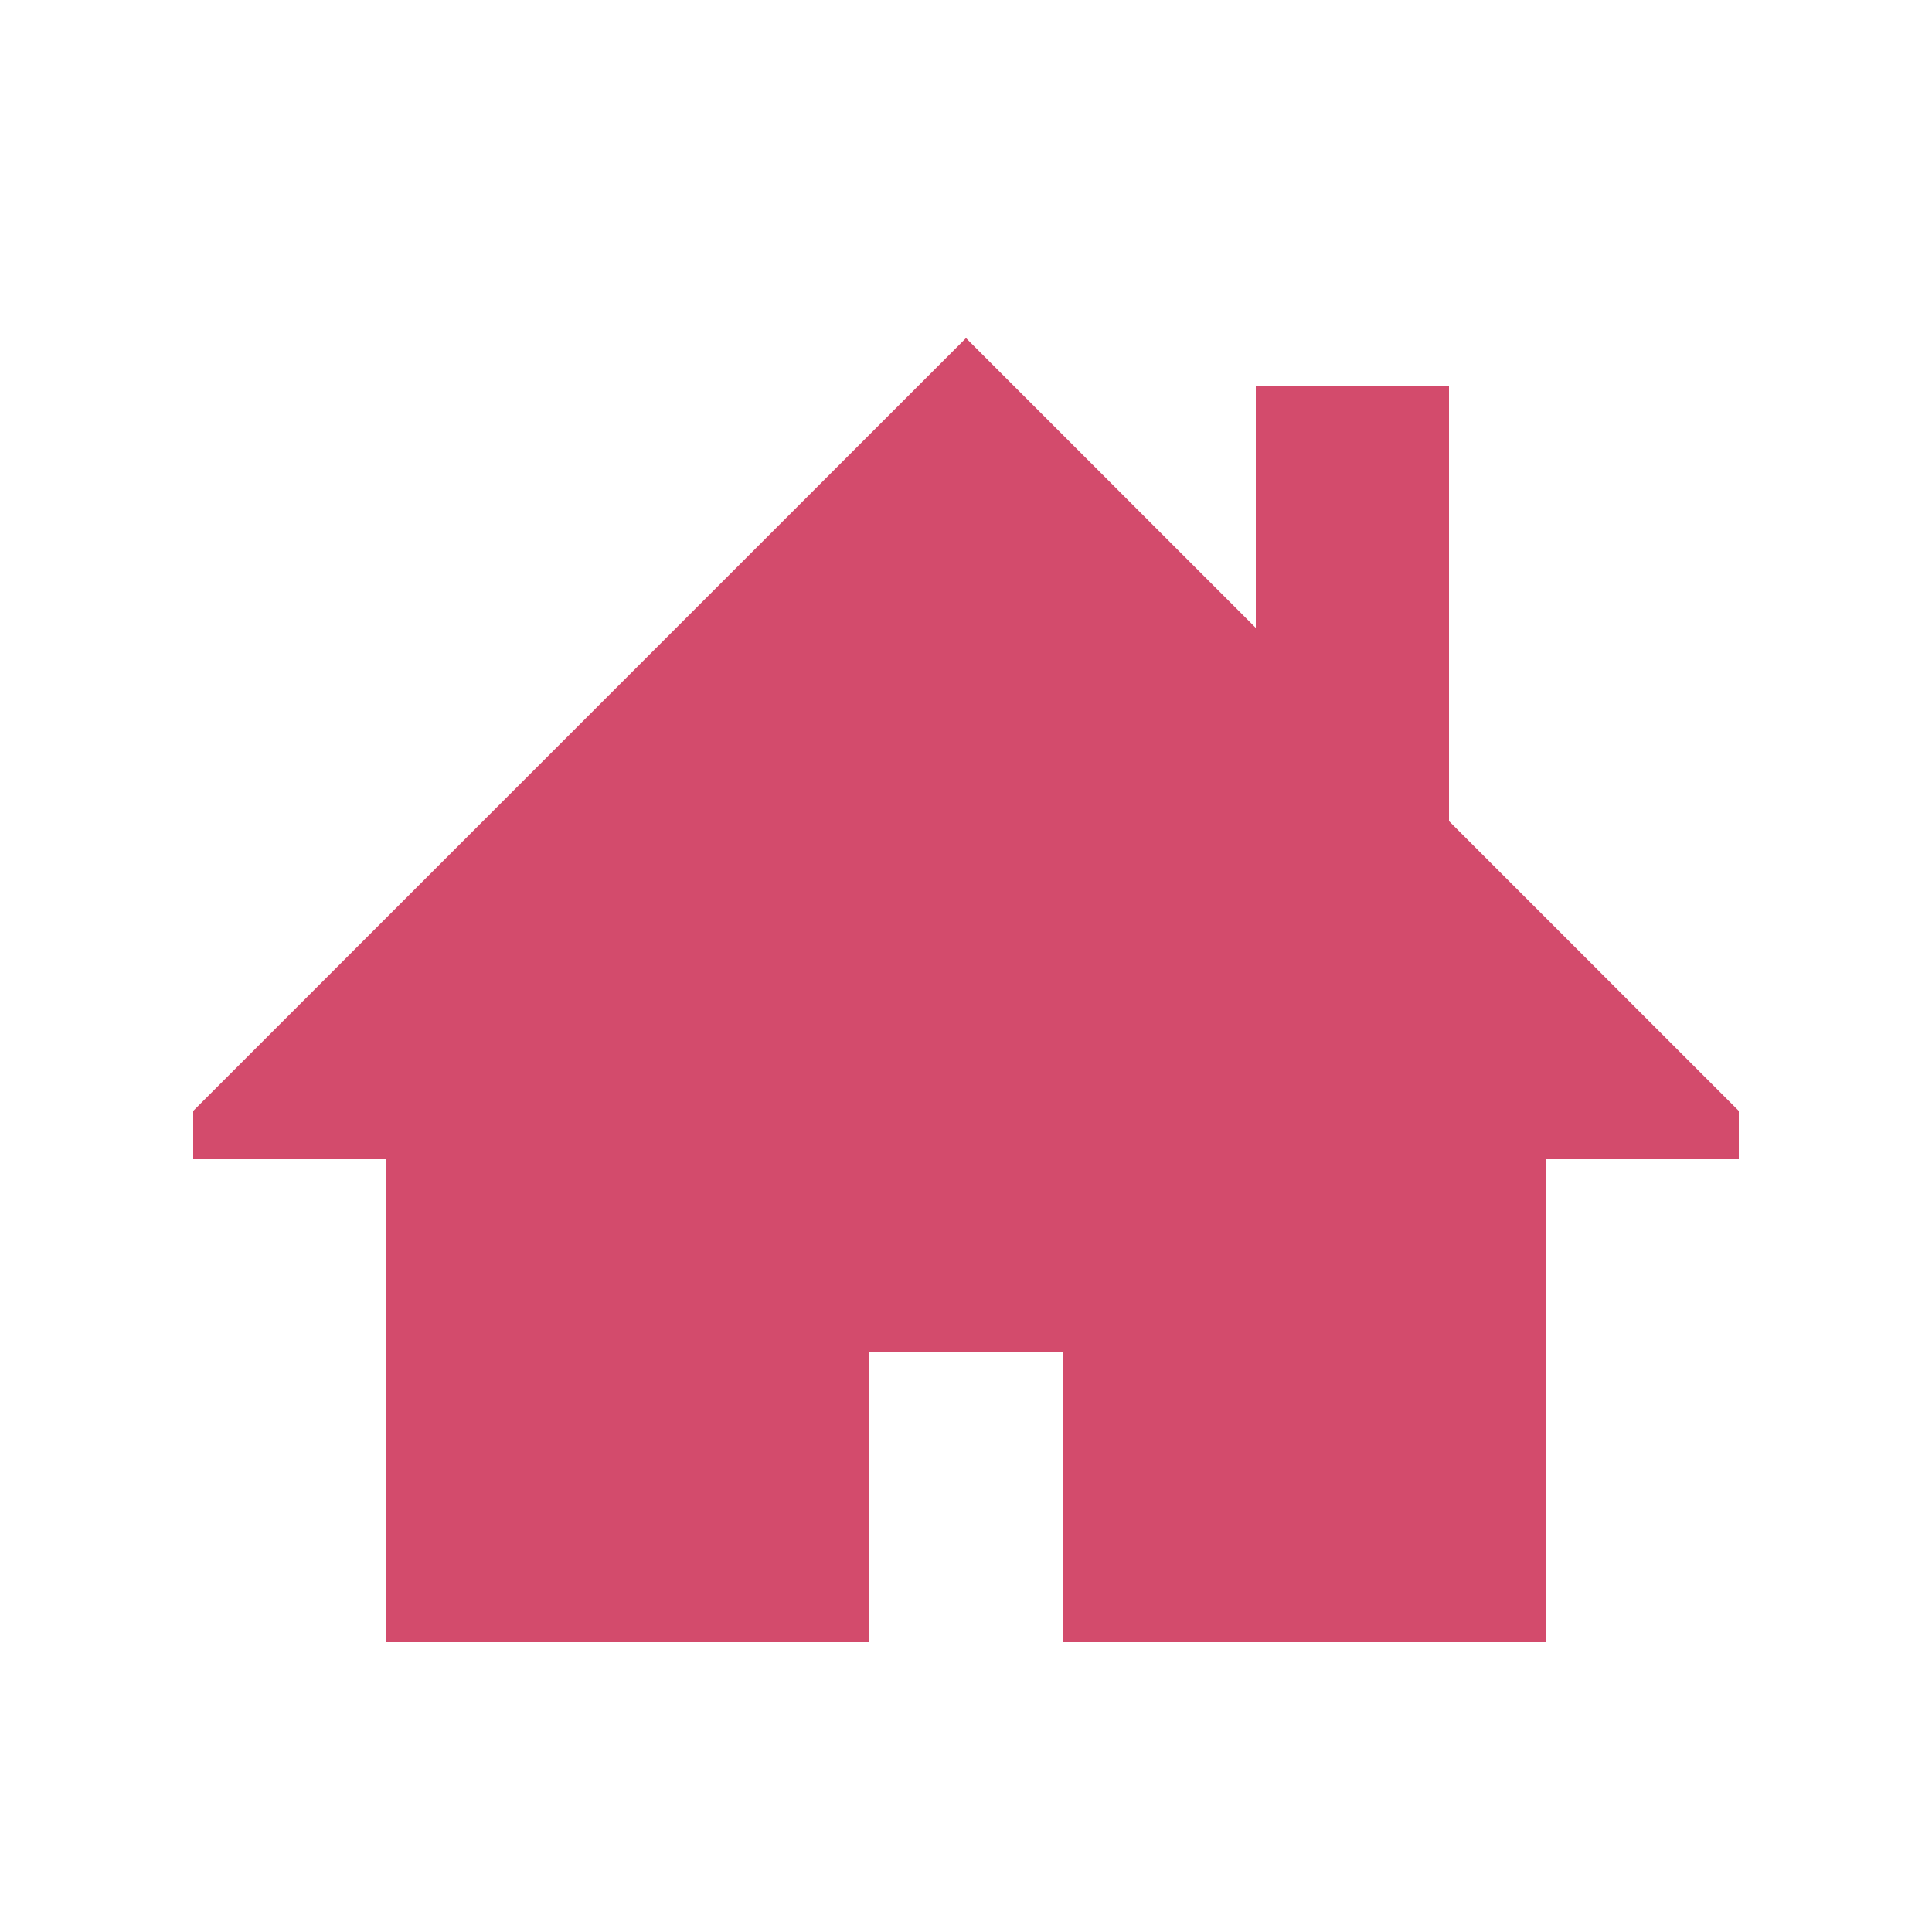
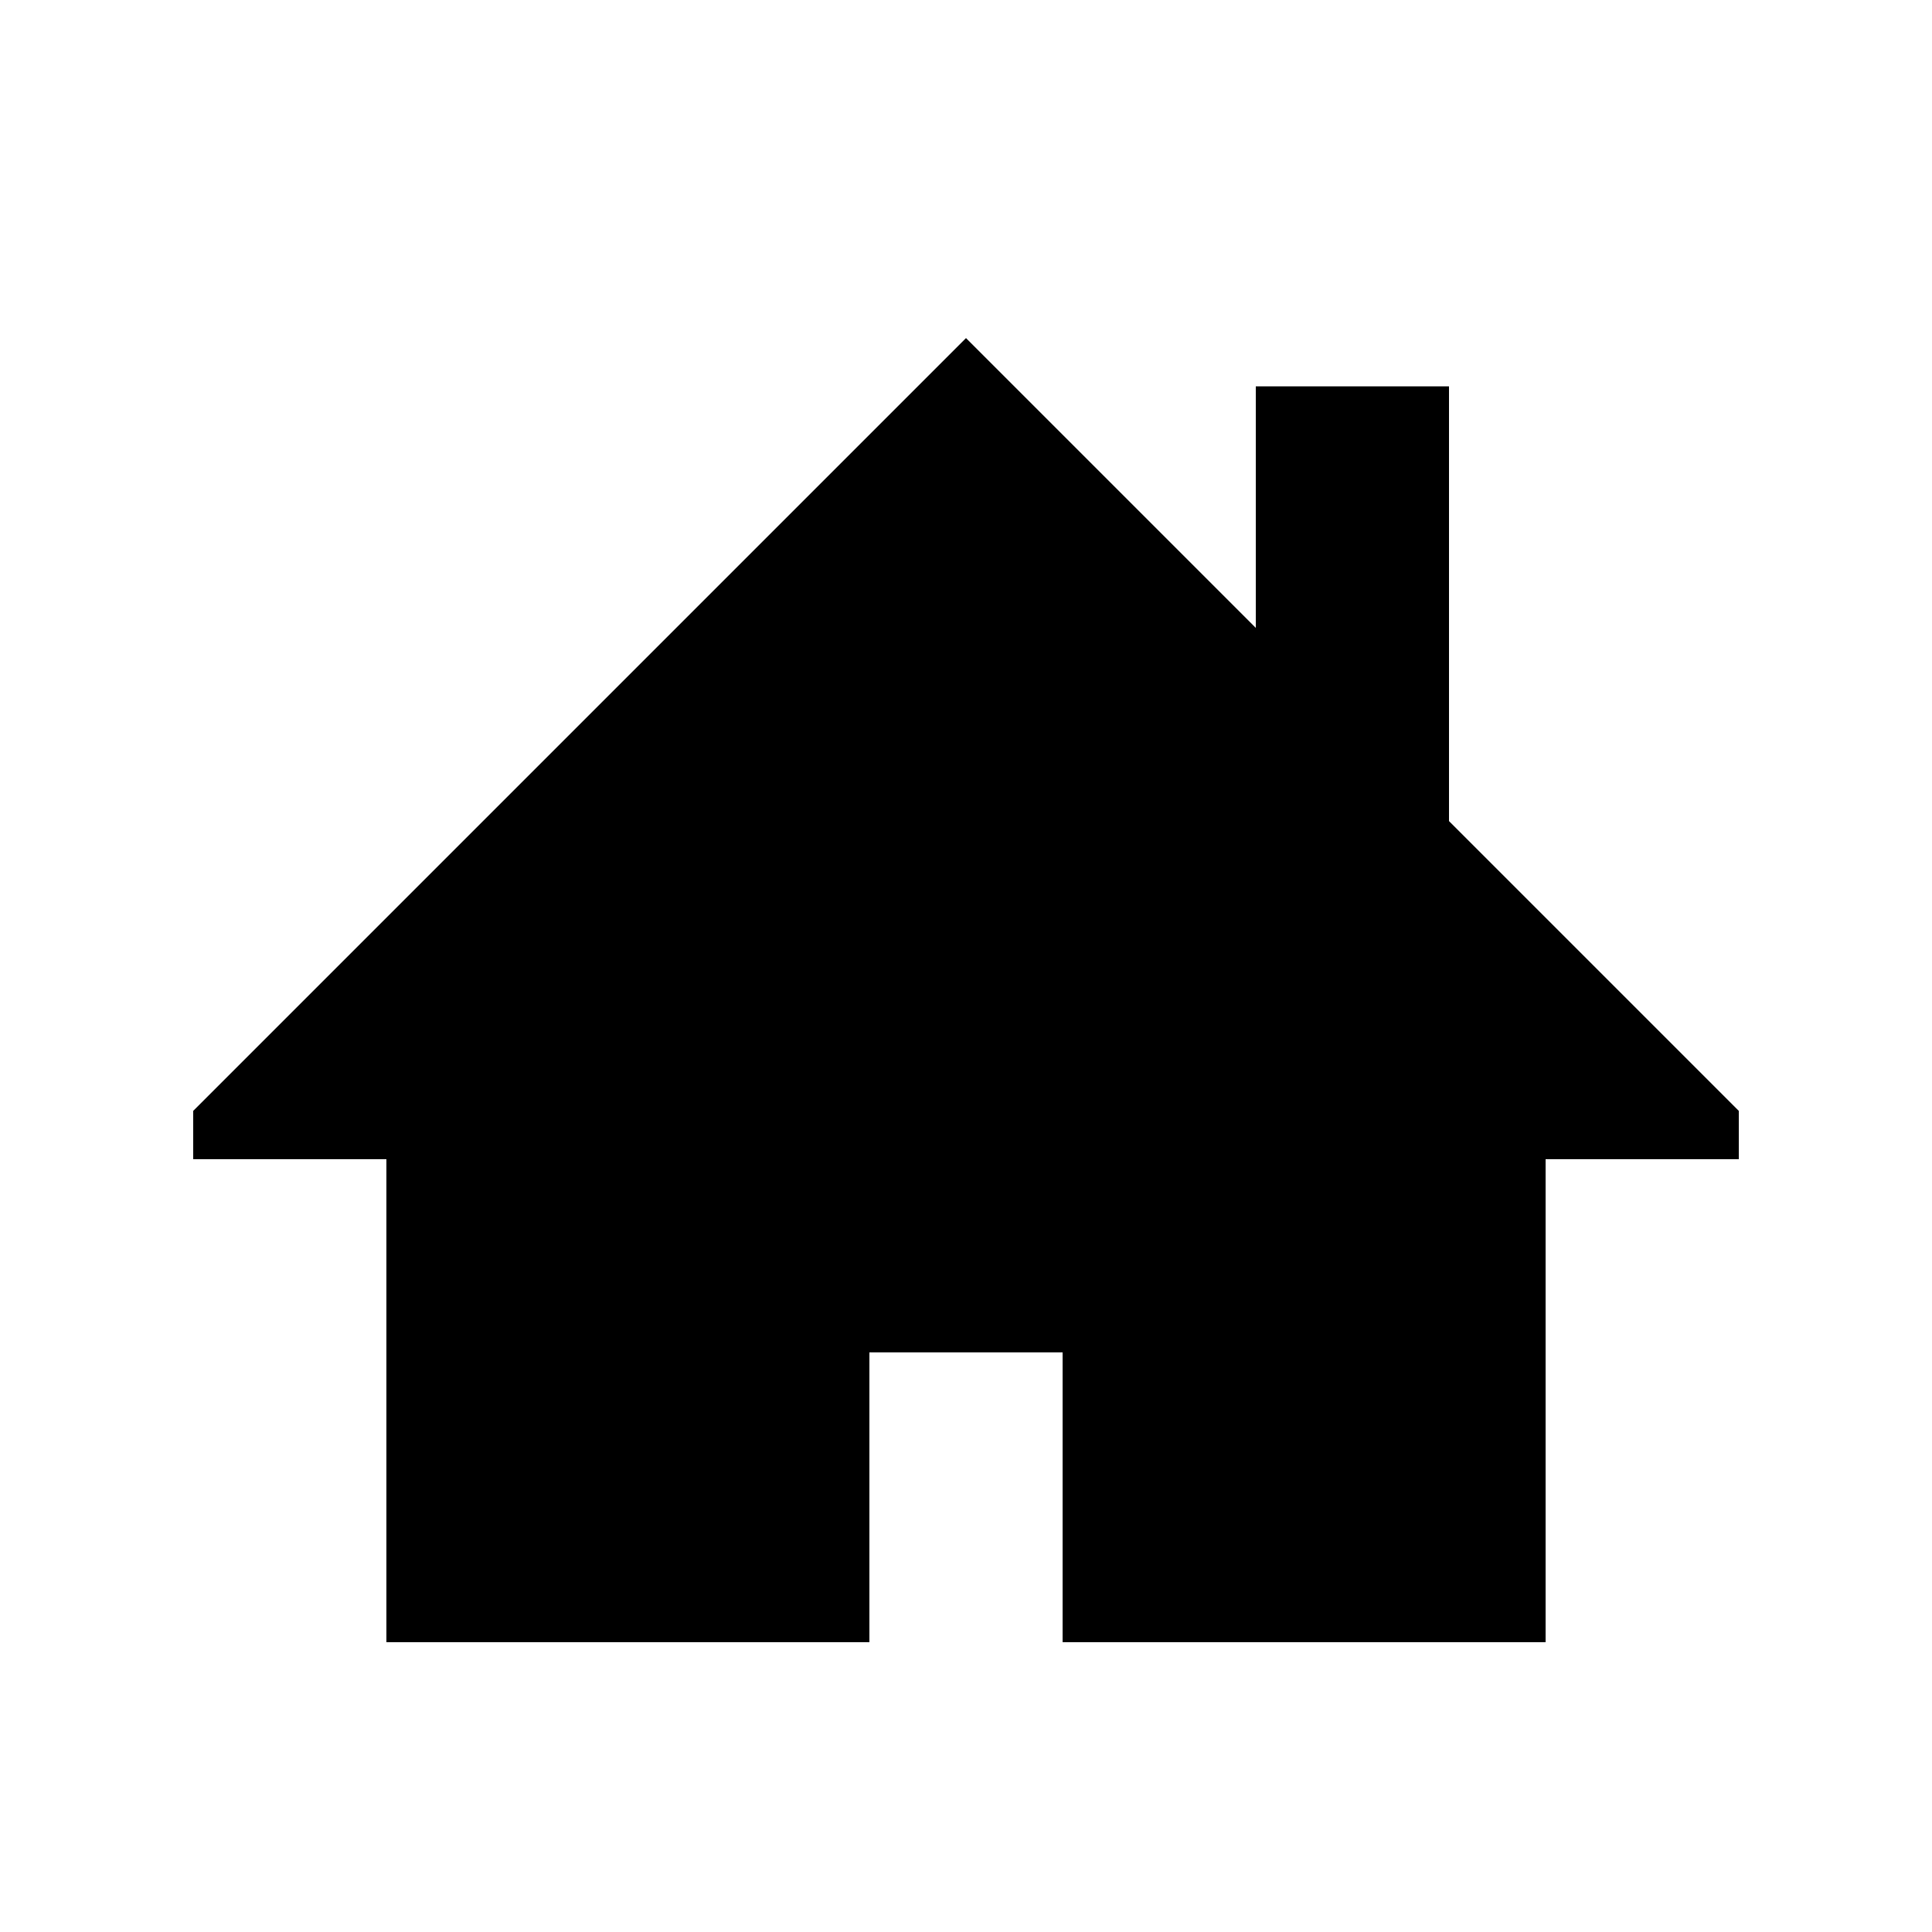
<svg xmlns="http://www.w3.org/2000/svg" width="32" height="32" viewBox="-4 -4 40 40">
-   <path d="M32 19l-6-6V4h-4v5l-6-6L0 19v1h4v10h10v-6h4v6h10V20h4z" fill="#d34b6c" />
+   <path d="M32 19l-6-6V4h-4v5l-6-6L0 19v1h4v10h10v-6h4v6h10V20h4z" />
</svg>
